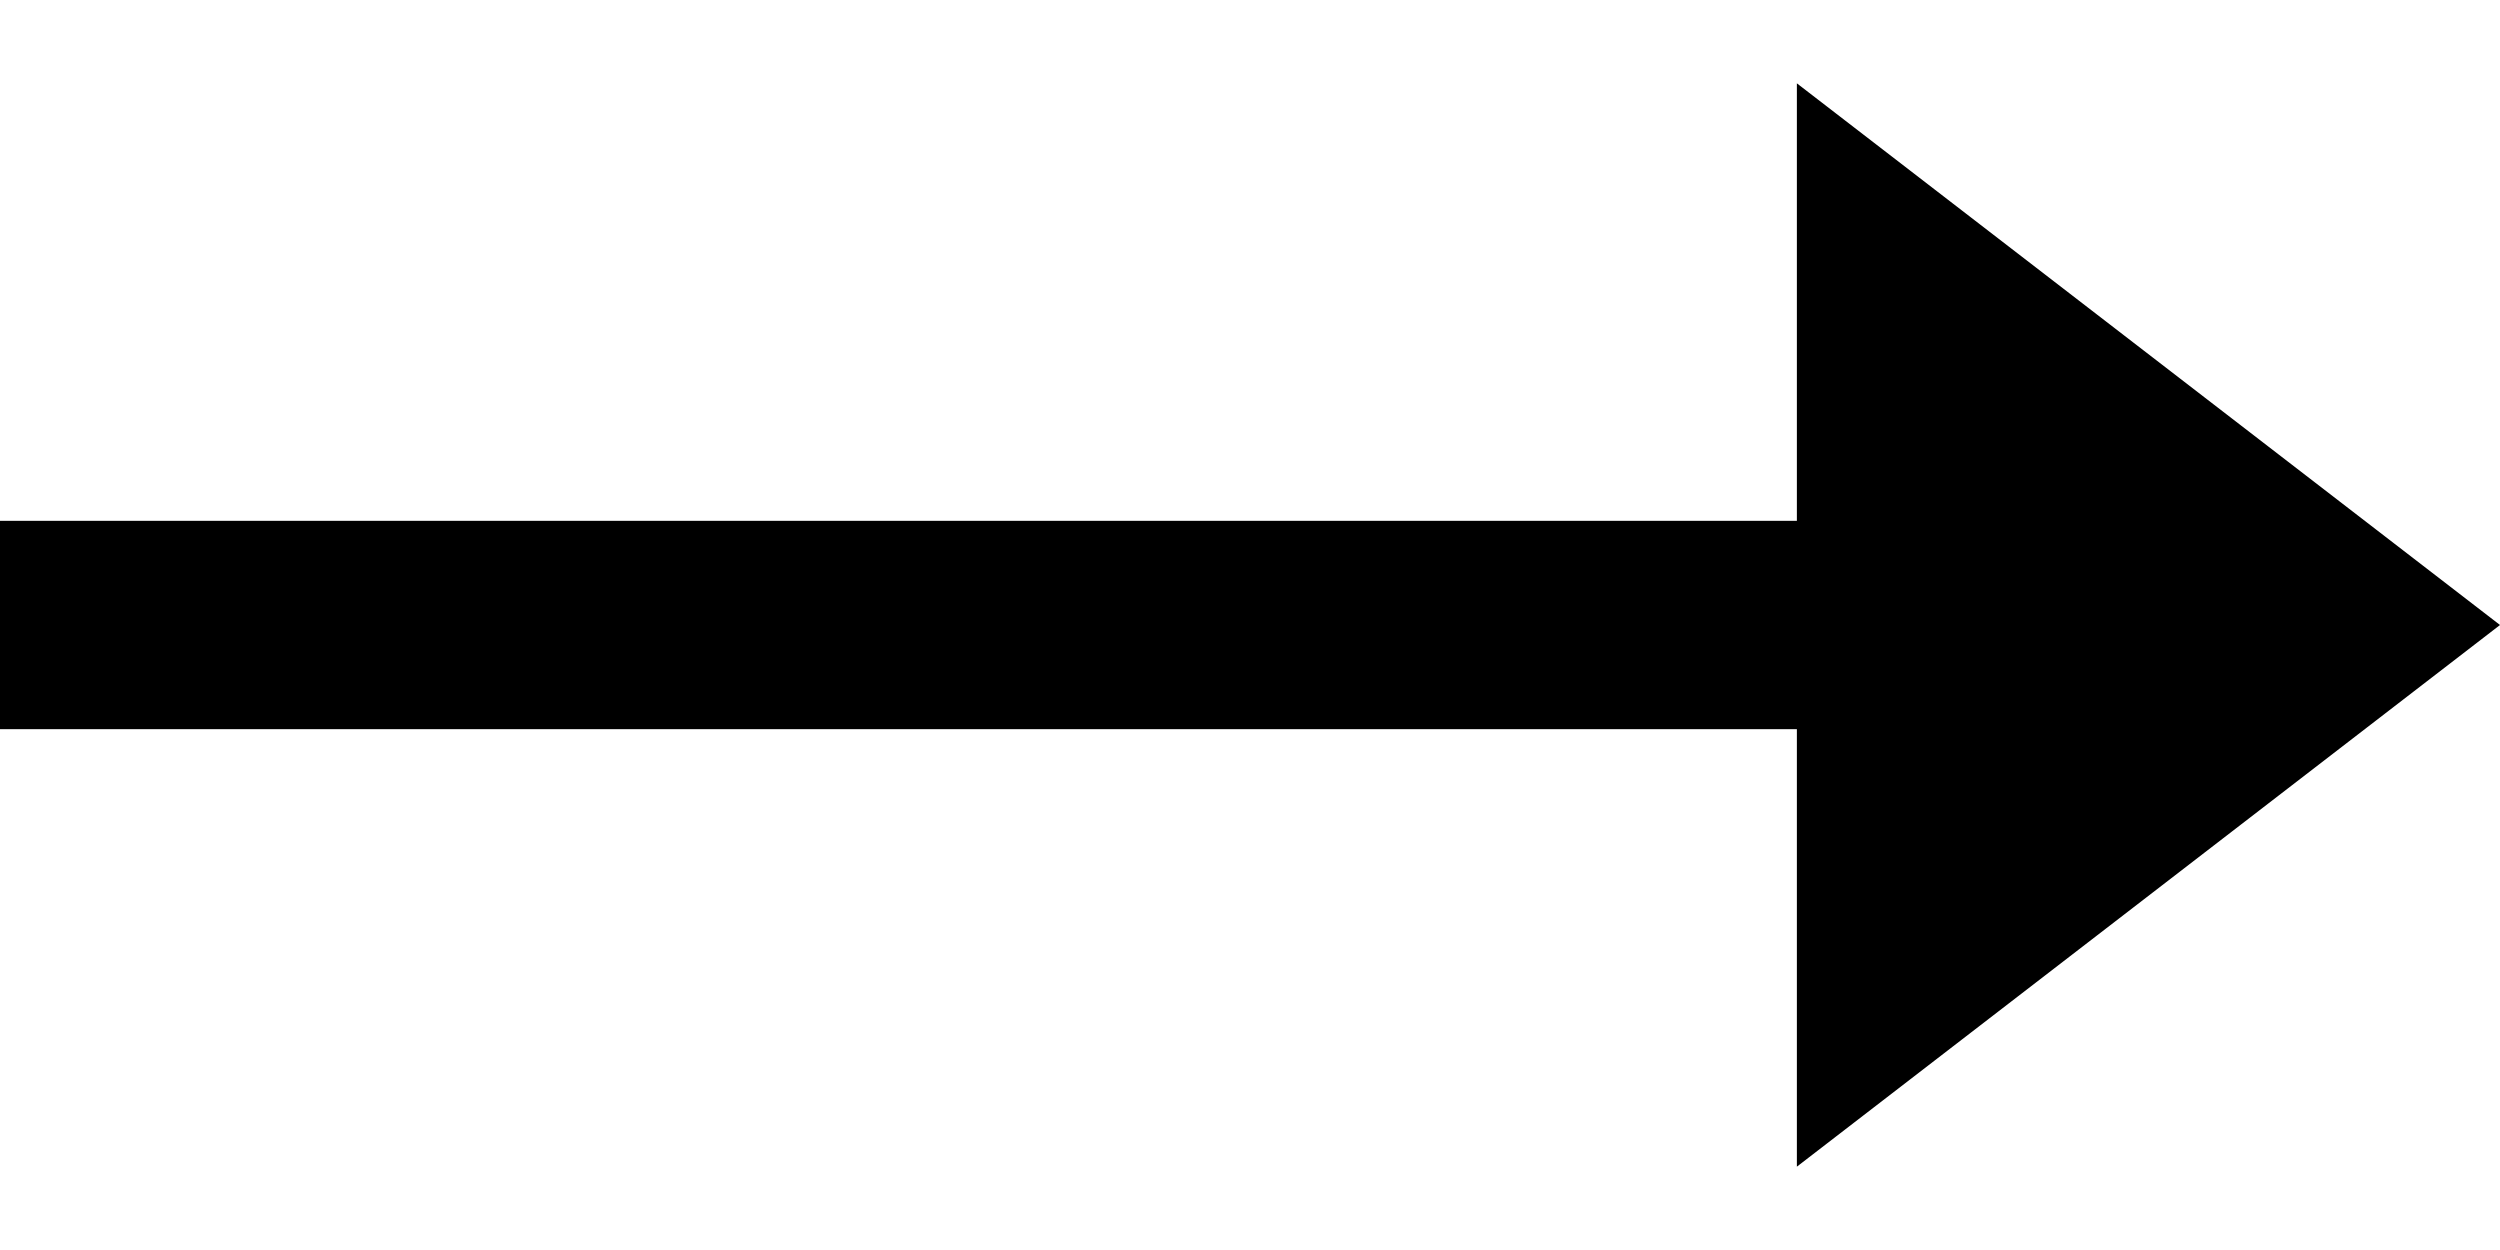
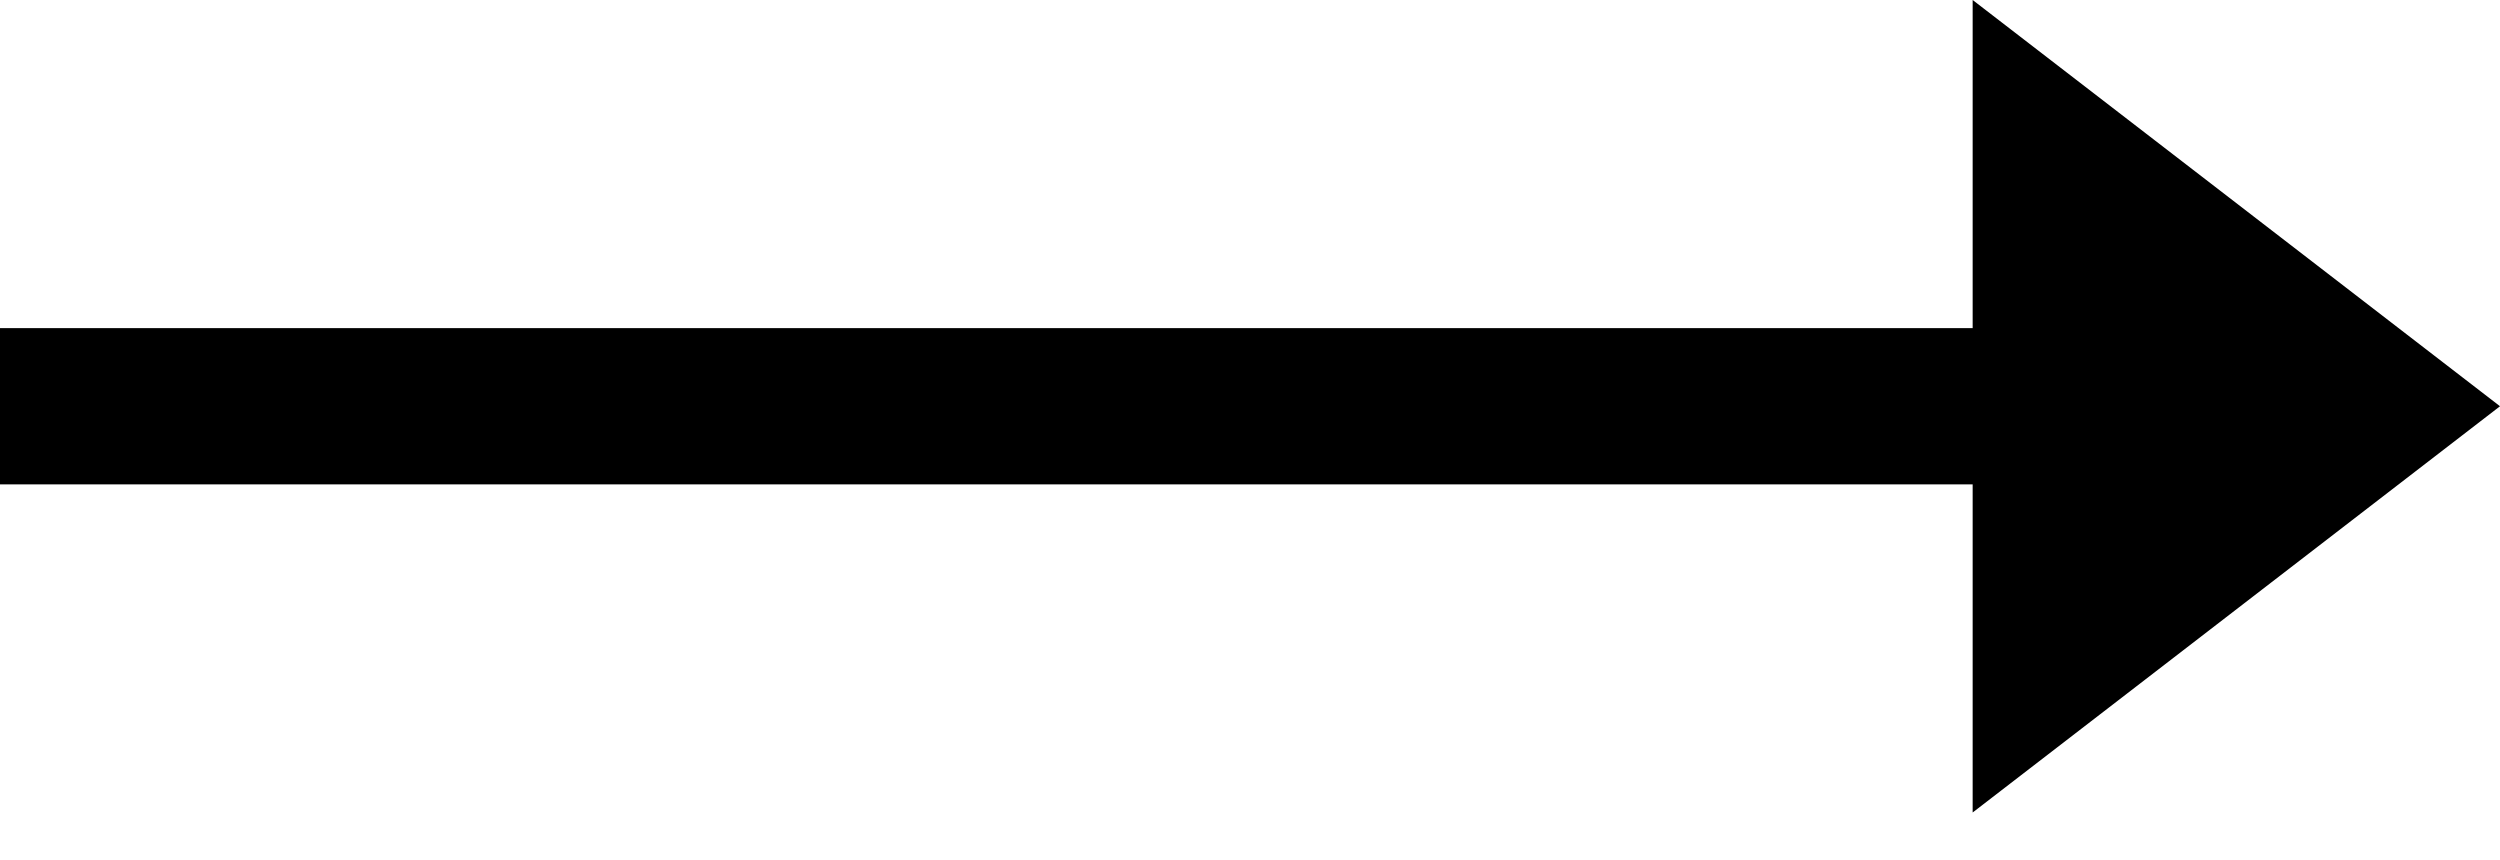
- <svg xmlns="http://www.w3.org/2000/svg" viewBox="0 0 24 12" fill="none">
-   <path stroke="#000" stroke-width="2" d="M0 6h18" />
-   <path d="m24 6-6.75 5.2v-10.4l6.75 5.2Z" fill="#000" />
+ <svg xmlns="http://www.w3.org/2000/svg" viewBox="0 0 32 11" fill="none">
+   <path stroke="#000" stroke-width="2" d="M0 5.2h26" />
+   <path d="m32 5.2-6.75 5.2v-10.4l6.75 5.2Z" fill="#000" />
</svg>
